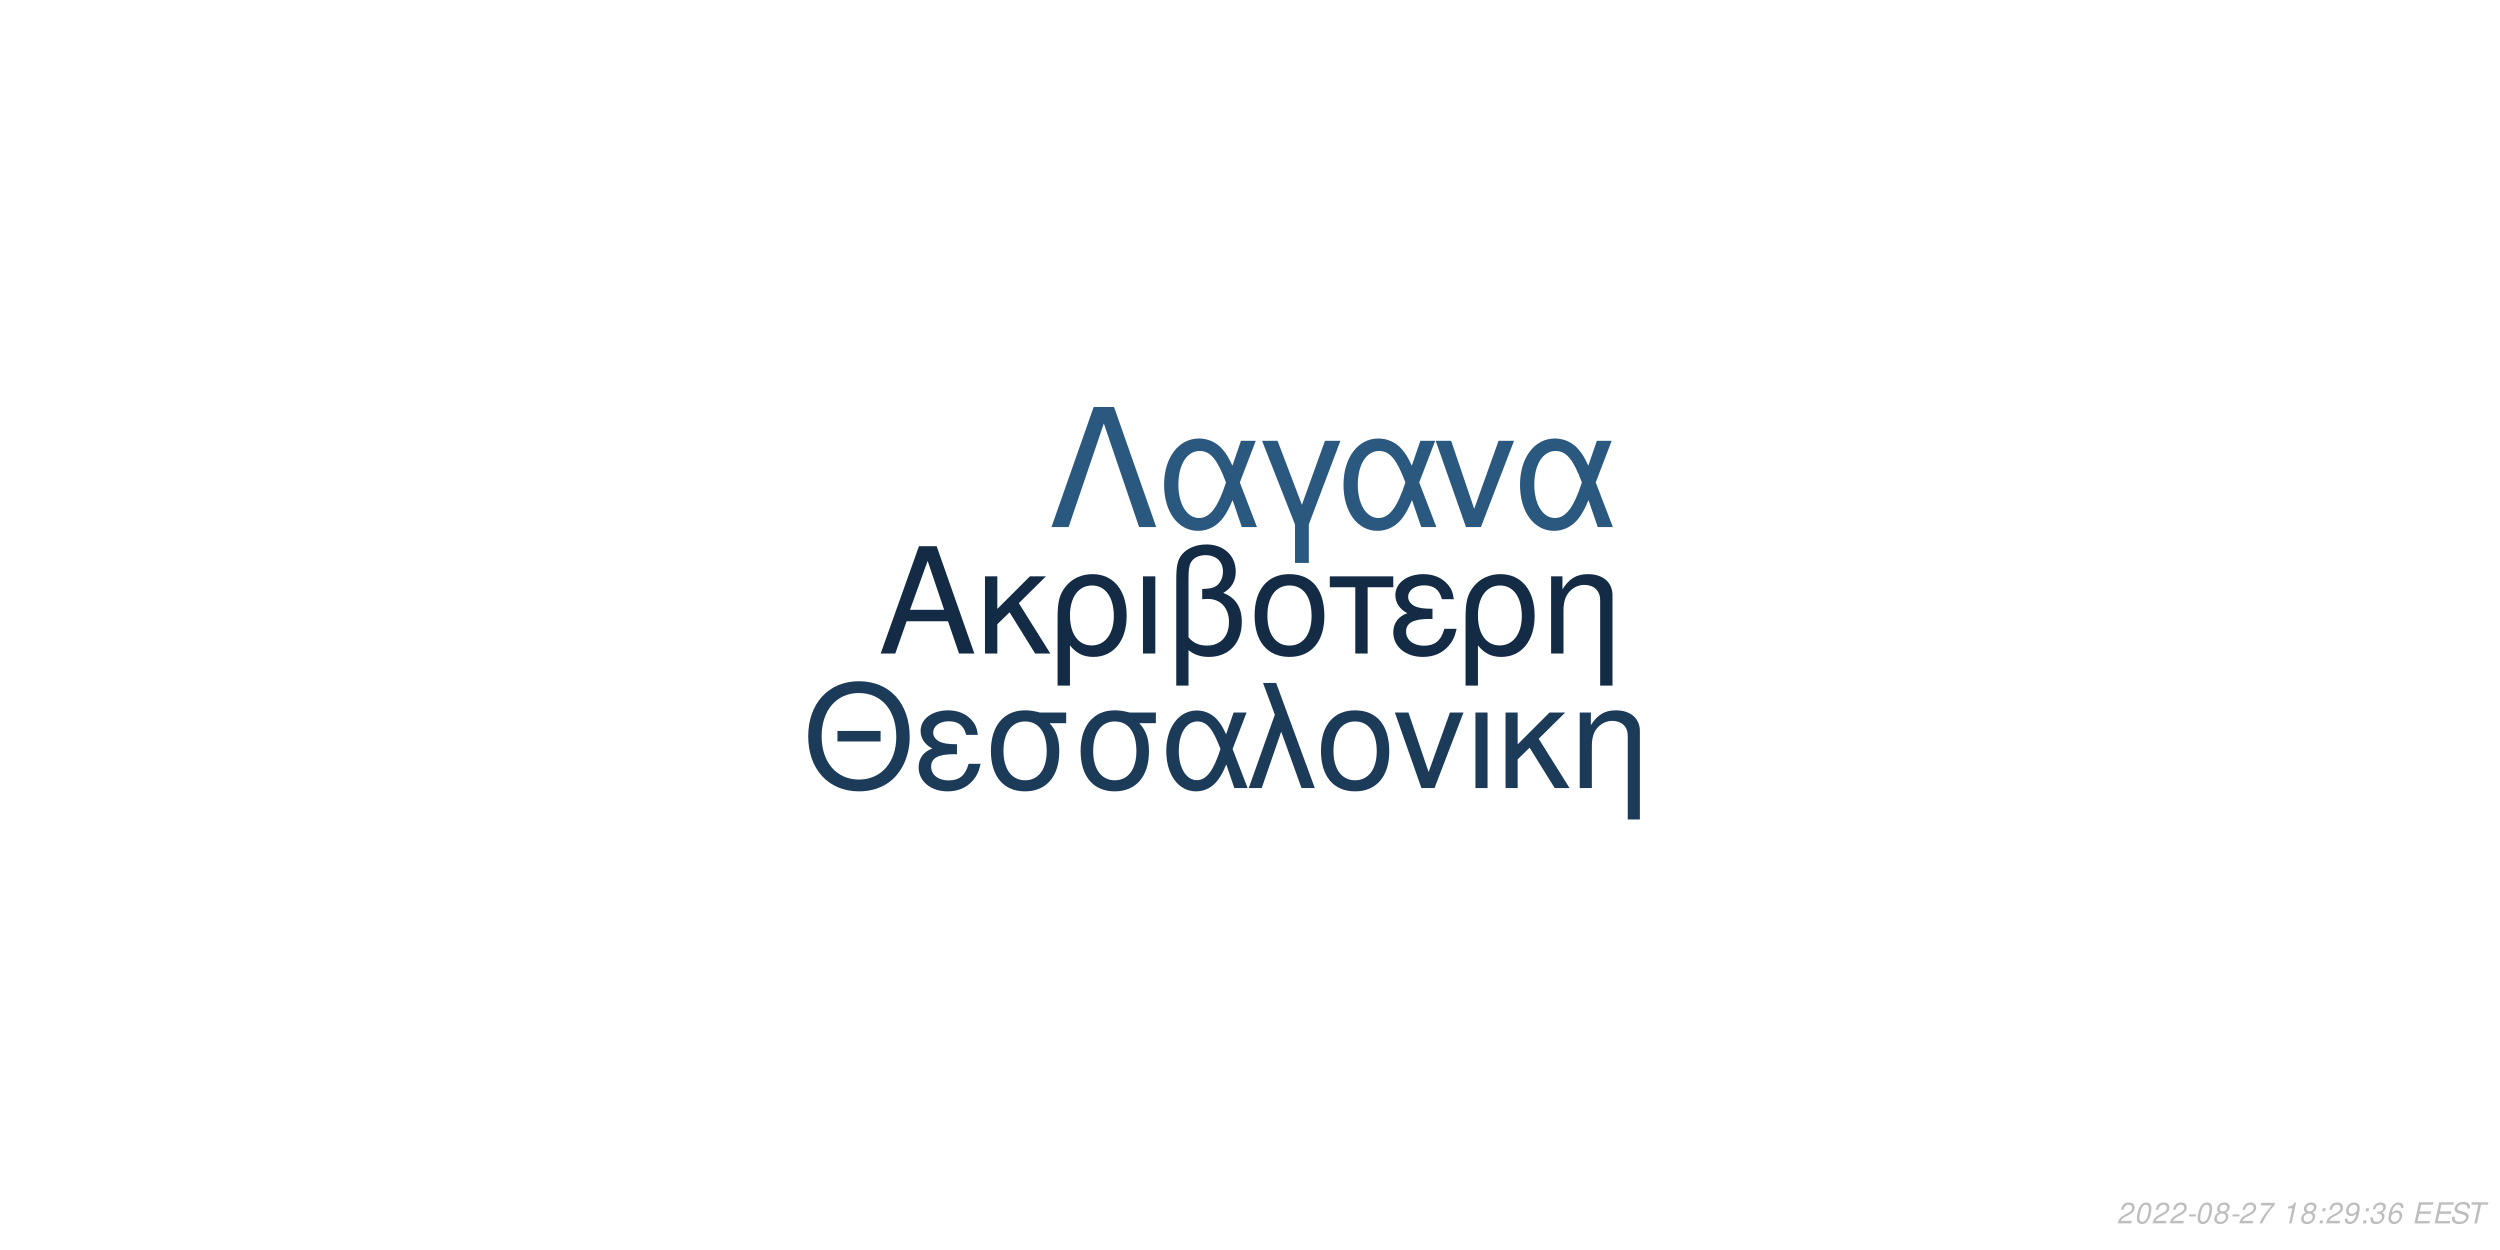
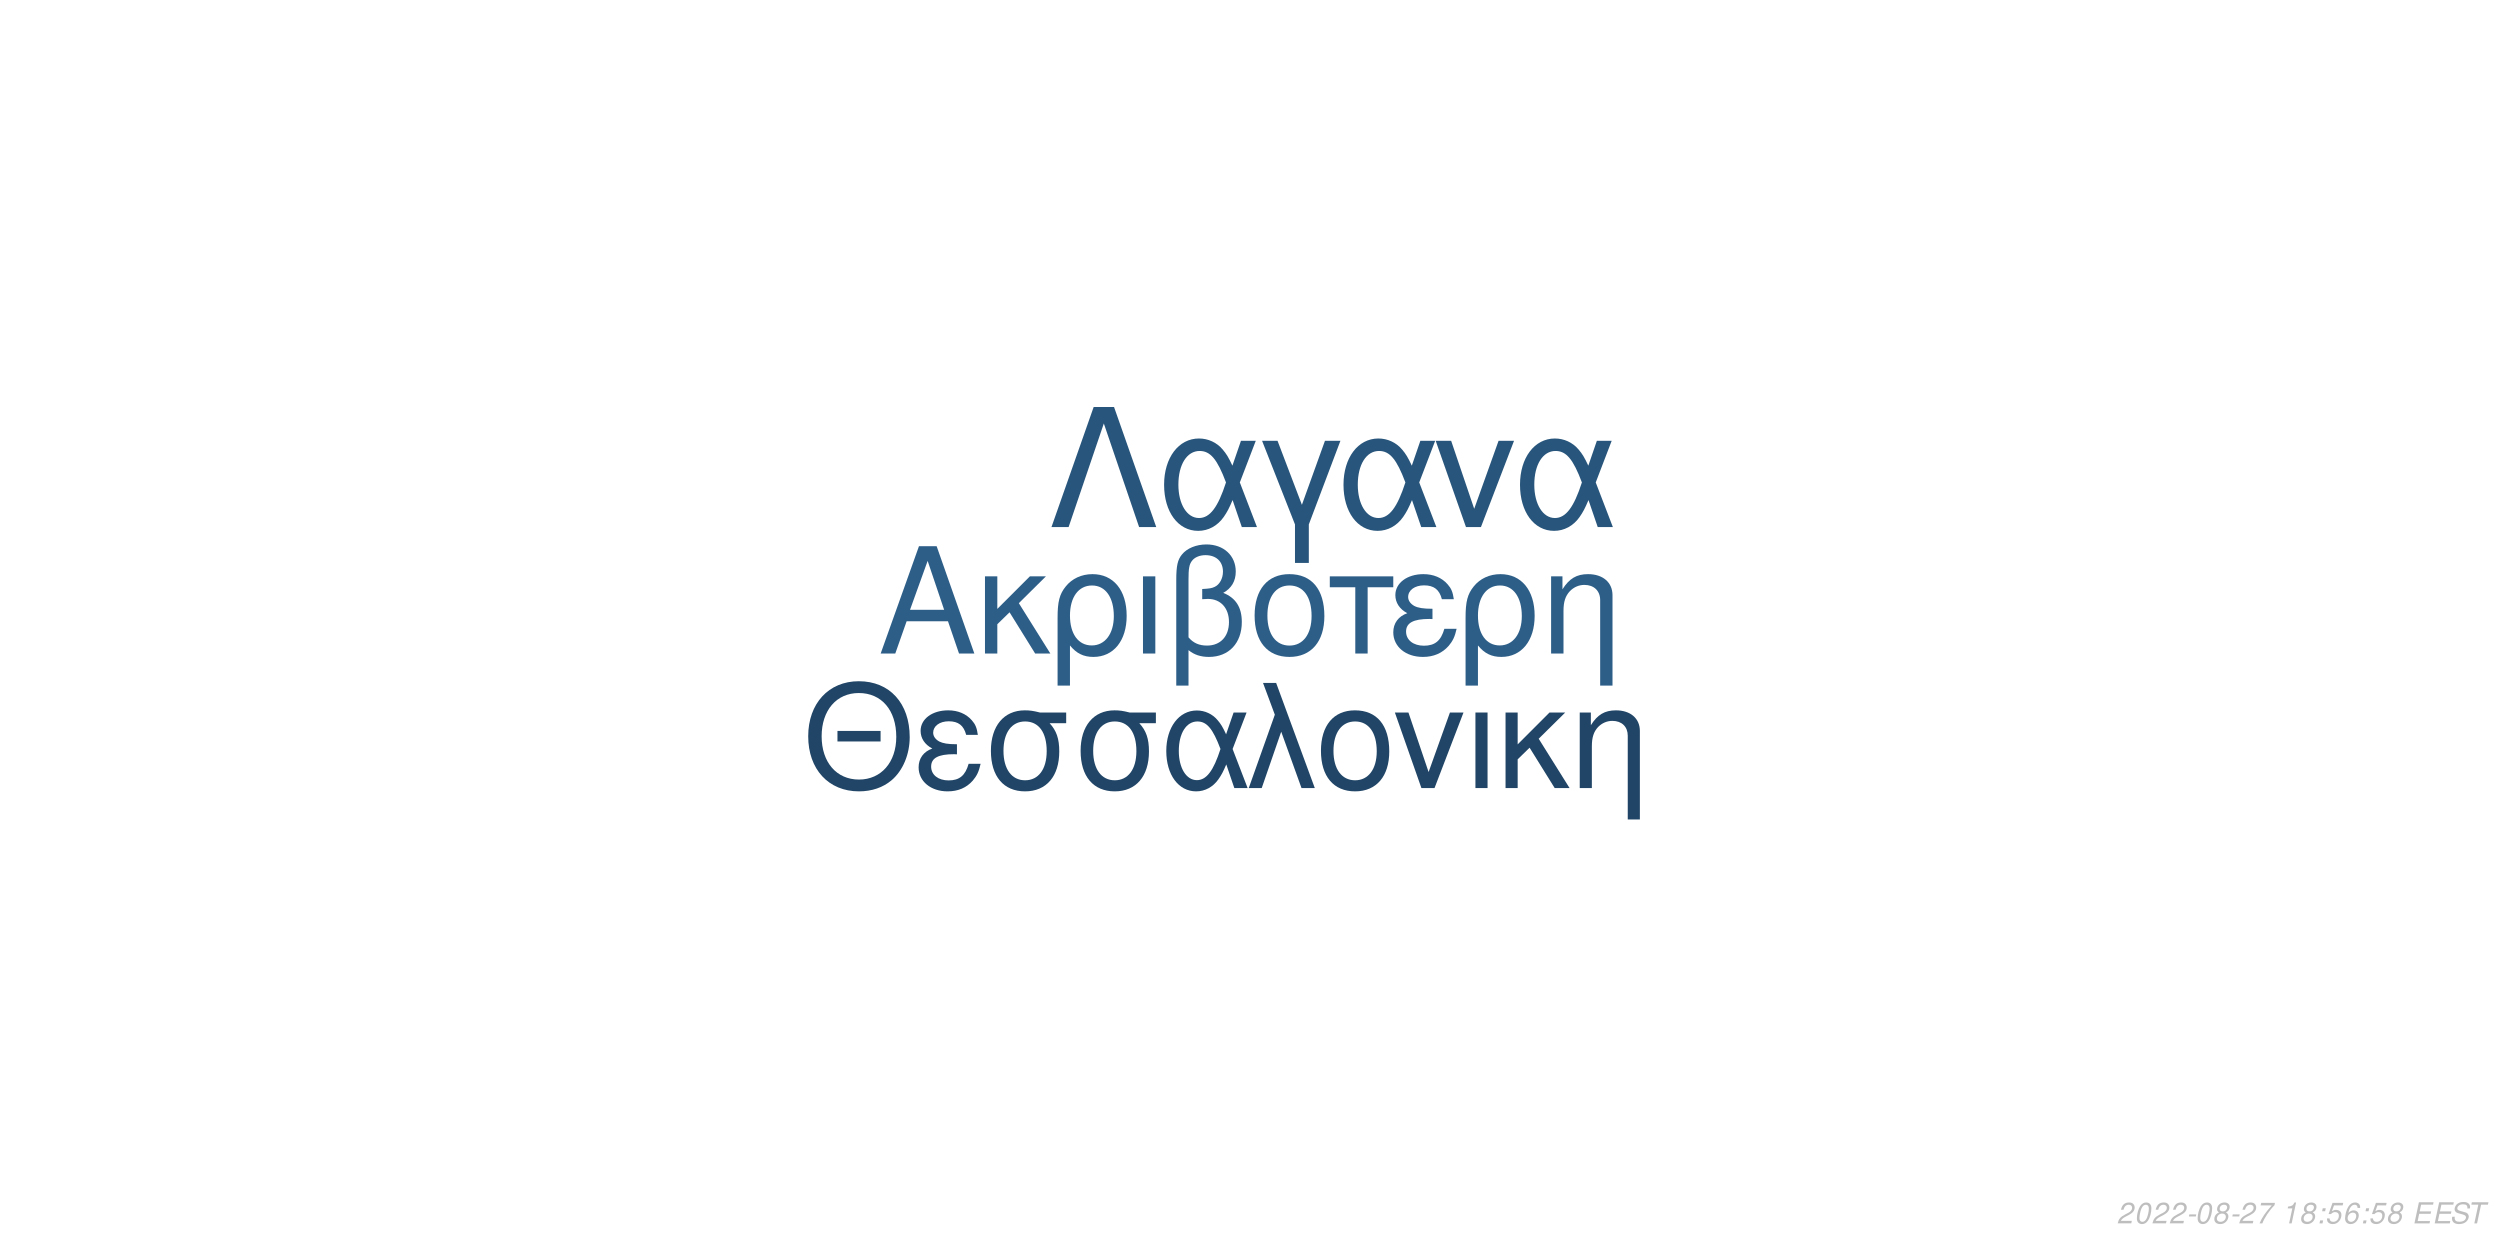
<svg xmlns="http://www.w3.org/2000/svg" xmlns:xlink="http://www.w3.org/1999/xlink" width="864pt" height="432pt" viewBox="0 0 864 432" version="1.1">
  <defs>
    <g>
      <symbol overflow="visible" id="glyph0-0">
        <path style="stroke:none;" d="" />
      </symbol>
      <symbol overflow="visible" id="glyph0-1">
        <path style="stroke:none;" d="M 24.125 -11.141 L 27.938 0 L 33.234 0 L 20.203 -37.094 L 14.094 -37.094 L 0.859 0 L 5.906 0 L 9.828 -11.141 Z M 22.797 -15.109 L 11 -15.109 L 17.094 -32.016 Z M 22.797 -15.109 " />
      </symbol>
      <symbol overflow="visible" id="glyph0-2">
        <path style="stroke:none;" d="M 7.172 -15.422 L 7.172 -26.672 L 2.906 -26.672 L 2.906 0 L 7.172 0 L 7.172 -10.125 L 11.406 -14.25 L 20.25 0 L 25.5 0 L 14.609 -17.406 L 23.969 -26.672 L 18.422 -26.672 Z M 7.172 -15.422 " />
      </symbol>
      <symbol overflow="visible" id="glyph0-3">
        <path style="stroke:none;" d="M 3 11.094 L 7.281 11.094 L 7.281 -2.797 C 9.516 -0.047 11.953 1.172 15.375 1.172 C 22.344 1.172 26.875 -4.422 26.875 -13.031 C 26.875 -21.891 22.297 -27.438 15.062 -27.438 C 11.297 -27.438 7.984 -25.906 5.797 -23.156 C 3.672 -20.516 3 -17.969 3 -12.359 Z M 14.906 -23.516 C 19.547 -23.516 22.438 -19.438 22.438 -12.922 C 22.438 -6.812 19.391 -2.797 14.812 -2.797 C 10.172 -2.797 7.281 -6.766 7.281 -13.125 C 7.281 -19.484 10.234 -23.516 14.906 -23.516 Z M 14.906 -23.516 " />
      </symbol>
      <symbol overflow="visible" id="glyph0-4">
        <path style="stroke:none;" d="M 3.516 0 L 7.781 0 L 7.781 -26.672 L 3.516 -26.672 Z M 3.516 0 " />
      </symbol>
      <symbol overflow="visible" id="glyph0-5">
        <path style="stroke:none;" d="M 4.016 11.094 L 8.25 11.094 L 8.25 -1.172 C 10.172 0.406 12.422 1.172 15.312 1.172 C 22.188 1.172 26.672 -3.609 26.672 -10.891 C 26.672 -15.984 24.578 -19.234 20.25 -20.969 C 23.109 -22.547 24.578 -25.031 24.578 -28.344 C 24.578 -33.844 20.406 -37.703 14.453 -37.703 C 10.938 -37.703 7.734 -36.391 6 -34.25 C 4.484 -32.422 4.016 -30.328 4.016 -25.391 Z M 8.25 -25.656 C 8.25 -29.359 8.5 -30.844 9.469 -32.062 C 10.375 -33.281 12.156 -34 14.094 -34 C 17.812 -34 20.156 -31.812 20.156 -28.297 C 20.156 -25.953 18.984 -23.812 17.297 -23.047 C 16.281 -22.547 15.469 -22.438 12.984 -22.297 L 12.984 -18.781 C 13.734 -18.828 14.344 -18.875 14.969 -18.875 C 19.344 -18.875 22.234 -15.719 22.234 -10.891 C 22.234 -5.906 19.281 -2.75 14.656 -2.75 C 11.953 -2.75 9.922 -3.609 8.25 -5.594 Z M 8.25 -25.656 " />
      </symbol>
      <symbol overflow="visible" id="glyph0-6">
        <path style="stroke:none;" d="M 14.094 -27.438 C 6.562 -27.438 2.094 -22.094 2.094 -13.125 C 2.094 -4.125 6.562 1.172 14.141 1.172 C 21.672 1.172 26.203 -4.172 26.203 -12.922 C 26.203 -22.188 21.828 -27.438 14.094 -27.438 Z M 14.141 -23.516 C 18.938 -23.516 21.781 -19.594 21.781 -12.984 C 21.781 -6.672 18.828 -2.75 14.141 -2.75 C 9.422 -2.75 6.516 -6.672 6.516 -13.125 C 6.516 -19.594 9.422 -23.516 14.141 -23.516 Z M 14.141 -23.516 " />
      </symbol>
      <symbol overflow="visible" id="glyph0-7">
        <path style="stroke:none;" d="M 7.891 0 L 12.156 0 L 12.156 -22.906 L 21.016 -22.906 L 21.016 -26.672 L -0.922 -26.672 L -0.922 -22.906 L 7.891 -22.906 Z M 7.891 0 " />
      </symbol>
      <symbol overflow="visible" id="glyph0-8">
        <path style="stroke:none;" d="M 14.562 -15.469 C 11.344 -15.469 9.562 -15.781 8.297 -16.438 C 6.922 -17.203 6.156 -18.328 6.156 -19.547 C 6.156 -21.891 8.453 -23.562 11.656 -23.562 C 15.062 -23.562 16.953 -22.094 17.812 -18.781 L 21.938 -18.781 C 21.578 -21.266 21.062 -22.5 19.797 -23.922 C 17.812 -26.203 14.906 -27.438 11.453 -27.438 C 5.797 -27.438 1.734 -24.375 1.734 -20.203 C 1.734 -17.609 3.156 -15.375 5.859 -13.938 C 2.797 -12.875 1.016 -10.484 1.016 -7.328 C 1.016 -2.391 5.297 1.172 11.25 1.172 C 14.969 1.172 17.906 -0.109 20.156 -2.641 C 21.578 -4.328 22.297 -5.797 22.906 -8.547 L 18.672 -8.547 C 17.5 -4.422 15.422 -2.703 11.609 -2.703 C 7.938 -2.703 5.438 -4.688 5.438 -7.578 C 5.438 -10.578 7.938 -11.953 13.484 -11.953 C 13.641 -11.953 14.094 -11.953 14.562 -11.906 Z M 14.562 -15.469 " />
      </symbol>
      <symbol overflow="visible" id="glyph0-9">
        <path style="stroke:none;" d="M 3.562 -26.672 L 3.562 0 L 7.844 0 L 7.844 -14.703 C 7.844 -17.906 8.5 -19.891 10.031 -21.531 C 11.406 -22.953 13.188 -23.719 15.062 -23.719 C 18.375 -23.719 20.516 -21.672 20.516 -18.469 L 20.516 11.094 L 24.781 11.094 L 24.781 -20.156 C 24.781 -24.578 21.469 -27.438 16.328 -27.438 C 12.359 -27.438 9.828 -25.906 7.484 -22.188 L 7.484 -26.672 Z M 3.562 -26.672 " />
      </symbol>
      <symbol overflow="visible" id="glyph1-0">
        <path style="stroke:none;" d="" />
      </symbol>
      <symbol overflow="visible" id="glyph1-1">
        <path style="stroke:none;" d="M 26.859 -19.734 L 11.953 -19.734 L 11.953 -16.094 L 26.859 -16.094 Z M 19.328 -36.922 C 8.922 -36.922 1.844 -29.25 1.844 -17.891 C 1.844 -6.484 8.875 1.141 19.391 1.141 C 23.812 1.141 27.703 -0.203 30.641 -2.688 C 34.578 -6.031 36.922 -11.656 36.922 -17.594 C 36.922 -29.297 30 -36.922 19.328 -36.922 Z M 19.328 -32.844 C 27.203 -32.844 32.281 -26.906 32.281 -17.688 C 32.281 -8.922 27.062 -2.938 19.391 -2.938 C 11.609 -2.938 6.484 -8.922 6.484 -17.891 C 6.484 -26.859 11.609 -32.844 19.328 -32.844 Z M 19.328 -32.844 " />
      </symbol>
      <symbol overflow="visible" id="glyph1-2">
        <path style="stroke:none;" d="M 14.25 -15.141 C 11.109 -15.141 9.375 -15.453 8.125 -16.094 C 6.781 -16.844 6.031 -17.938 6.031 -19.141 C 6.031 -21.422 8.266 -23.078 11.406 -23.078 C 14.75 -23.078 16.594 -21.625 17.438 -18.391 L 21.469 -18.391 C 21.125 -20.828 20.625 -22.031 19.391 -23.422 C 17.438 -25.656 14.594 -26.859 11.219 -26.859 C 5.688 -26.859 1.688 -23.875 1.688 -19.781 C 1.688 -17.234 3.094 -15.047 5.734 -13.656 C 2.734 -12.609 1 -10.266 1 -7.172 C 1 -2.344 5.188 1.141 11.016 1.141 C 14.656 1.141 17.547 -0.094 19.734 -2.594 C 21.125 -4.234 21.828 -5.688 22.422 -8.375 L 18.281 -8.375 C 17.141 -4.328 15.094 -2.641 11.359 -2.641 C 7.766 -2.641 5.328 -4.578 5.328 -7.422 C 5.328 -10.359 7.766 -11.703 13.203 -11.703 C 13.359 -11.703 13.797 -11.703 14.25 -11.656 Z M 14.25 -15.141 " />
      </symbol>
      <symbol overflow="visible" id="glyph1-3">
        <path style="stroke:none;" d="M 29 -26.109 L 19.938 -26.109 C 17.594 -26.703 16.438 -26.859 14.703 -26.859 C 7.469 -26.859 2.984 -21.469 2.984 -12.859 C 2.984 -4.031 7.375 1.141 14.797 1.141 C 22.172 1.141 26.609 -4.078 26.609 -12.656 C 26.609 -17.047 25.656 -19.828 23.266 -22.422 L 29 -22.422 Z M 14.797 -23.016 C 19.531 -23.016 22.266 -19.234 22.266 -12.75 C 22.266 -6.531 19.438 -2.688 14.797 -2.688 C 10.172 -2.688 7.328 -6.531 7.328 -12.859 C 7.328 -19.188 10.172 -23.016 14.797 -23.016 Z M 14.797 -23.016 " />
      </symbol>
      <symbol overflow="visible" id="glyph1-4">
        <path style="stroke:none;" d="M 29.344 -26.109 L 24.859 -26.109 L 22.266 -18.578 C 21.125 -21.031 20.484 -22.125 19.328 -23.469 C 17.547 -25.609 14.906 -26.812 12.156 -26.812 C 5.984 -26.812 1.594 -20.984 1.594 -12.812 C 1.594 -4.578 5.828 1.141 11.906 1.141 C 14.953 1.141 17.734 -0.344 19.625 -3.047 C 20.672 -4.531 21.281 -5.688 22.328 -8.172 L 25.109 0 L 29.703 0 L 24.516 -13.5 Z M 20.328 -13.5 C 17.891 -5.922 15.453 -2.734 12.156 -2.734 C 8.516 -2.734 5.922 -6.922 5.922 -12.812 C 5.922 -18.938 8.516 -23.016 12.359 -23.016 C 15.594 -23.016 17.688 -20.531 20.328 -13.5 Z M 20.328 -13.5 " />
      </symbol>
      <symbol overflow="visible" id="glyph1-5">
        <path style="stroke:none;" d="M 1.094 0 L 5.578 0 L 12.312 -19.484 L 19.328 0 L 23.922 0 L 10.562 -36.328 L 6.031 -36.328 L 10.109 -25.359 Z M 1.094 0 " />
      </symbol>
      <symbol overflow="visible" id="glyph1-6">
        <path style="stroke:none;" d="M 13.797 -26.859 C 6.422 -26.859 2.047 -21.625 2.047 -12.859 C 2.047 -4.031 6.422 1.141 13.859 1.141 C 21.234 1.141 25.656 -4.078 25.656 -12.656 C 25.656 -21.719 21.375 -26.859 13.797 -26.859 Z M 13.859 -23.016 C 18.531 -23.016 21.328 -19.188 21.328 -12.703 C 21.328 -6.531 18.438 -2.688 13.859 -2.688 C 9.219 -2.688 6.375 -6.531 6.375 -12.859 C 6.375 -19.188 9.219 -23.016 13.859 -23.016 Z M 13.859 -23.016 " />
      </symbol>
      <symbol overflow="visible" id="glyph1-7">
        <path style="stroke:none;" d="M 14.297 0 L 24.312 -26.109 L 19.625 -26.109 L 12.25 -5.531 L 5.281 -26.109 L 0.594 -26.109 L 9.766 0 Z M 14.297 0 " />
      </symbol>
      <symbol overflow="visible" id="glyph1-8">
        <path style="stroke:none;" d="M 3.438 0 L 7.625 0 L 7.625 -26.109 L 3.438 -26.109 Z M 3.438 0 " />
      </symbol>
      <symbol overflow="visible" id="glyph1-9">
        <path style="stroke:none;" d="M 7.031 -15.094 L 7.031 -26.109 L 2.844 -26.109 L 2.844 0 L 7.031 0 L 7.031 -9.922 L 11.156 -13.953 L 19.828 0 L 24.969 0 L 14.297 -17.047 L 23.469 -26.109 L 18.031 -26.109 Z M 7.031 -15.094 " />
      </symbol>
      <symbol overflow="visible" id="glyph1-10">
        <path style="stroke:none;" d="M 3.484 -26.109 L 3.484 0 L 7.672 0 L 7.672 -14.406 C 7.672 -17.547 8.328 -19.484 9.812 -21.078 C 11.156 -22.469 12.906 -23.219 14.75 -23.219 C 17.984 -23.219 20.078 -21.234 20.078 -18.094 L 20.078 10.859 L 24.266 10.859 L 24.266 -19.734 C 24.266 -24.062 21.031 -26.859 16 -26.859 C 12.109 -26.859 9.609 -25.359 7.328 -21.719 L 7.328 -26.109 Z M 3.484 -26.109 " />
      </symbol>
      <symbol overflow="visible" id="glyph2-0">
        <path style="stroke:none;" d="" />
      </symbol>
      <symbol overflow="visible" id="glyph2-1">
        <path style="stroke:none;" d="M 22.531 -41.484 L 15.484 -41.484 L 0.906 0 L 6.828 0 L 19 -35.797 L 31.188 0 L 37.109 0 Z M 22.531 -41.484 " />
      </symbol>
      <symbol overflow="visible" id="glyph2-2">
        <path style="stroke:none;" d="M 33.516 -29.812 L 28.391 -29.812 L 25.438 -21.219 C 24.125 -24.016 23.391 -25.266 22.078 -26.797 C 20.031 -29.25 17.016 -30.609 13.891 -30.609 C 6.828 -30.609 1.828 -23.953 1.828 -14.625 C 1.828 -5.234 6.656 1.312 13.594 1.312 C 17.078 1.312 20.266 -0.391 22.422 -3.469 C 23.609 -5.172 24.297 -6.484 25.5 -9.328 L 28.688 0 L 33.922 0 L 28 -15.422 Z M 23.219 -15.422 C 20.422 -6.766 17.641 -3.125 13.891 -3.125 C 9.734 -3.125 6.766 -7.906 6.766 -14.625 C 6.766 -21.625 9.734 -26.297 14.109 -26.297 C 17.812 -26.297 20.203 -23.453 23.219 -15.422 Z M 23.219 -15.422 " />
      </symbol>
      <symbol overflow="visible" id="glyph2-3">
        <path style="stroke:none;" d="M 12.062 12.406 L 16.844 12.406 L 16.844 -0.906 L 27.766 -29.812 L 22.422 -29.812 L 14.453 -7.688 L 6.031 -29.812 L 0.688 -29.812 L 12.062 -0.906 Z M 12.062 12.406 " />
      </symbol>
      <symbol overflow="visible" id="glyph2-4">
        <path style="stroke:none;" d="M 16.328 0 L 27.766 -29.812 L 22.422 -29.812 L 14 -6.312 L 6.031 -29.812 L 0.688 -29.812 L 11.156 0 Z M 16.328 0 " />
      </symbol>
      <symbol overflow="visible" id="glyph3-0">
        <path style="stroke:none;" d="" />
      </symbol>
      <symbol overflow="visible" id="glyph3-1">
        <path style="stroke:none;" d="M 5.234 -0.875 L 1.469 -0.875 C 1.641 -1.375 2.203 -1.891 3.109 -2.344 L 4.234 -2.938 C 5.562 -3.625 6.219 -4.469 6.219 -5.484 C 6.219 -5.938 6.062 -6.359 5.797 -6.656 C 5.469 -7.047 4.984 -7.234 4.312 -7.234 C 2.766 -7.234 1.891 -6.453 1.484 -4.734 L 2.375 -4.734 C 2.484 -5.188 2.609 -5.484 2.797 -5.75 C 3.094 -6.203 3.609 -6.453 4.188 -6.453 C 4.891 -6.453 5.344 -6.031 5.344 -5.375 C 5.344 -4.703 4.859 -4.094 4.016 -3.656 L 2.984 -3.125 C 1.234 -2.188 0.797 -1.656 0.344 -0.016 L 5.047 -0.016 Z M 5.234 -0.875 " />
      </symbol>
      <symbol overflow="visible" id="glyph3-2">
        <path style="stroke:none;" d="M 4.203 -7.234 C 3.375 -7.234 2.688 -6.812 2.125 -5.984 C 1.484 -5.047 0.984 -3.188 0.984 -1.734 C 0.984 -1.109 1.172 -0.562 1.484 -0.266 C 1.797 0.047 2.281 0.234 2.766 0.234 C 3.625 0.234 4.281 -0.156 4.859 -1.016 C 5.516 -1.953 6 -3.797 6 -5.266 C 6 -6.5 5.328 -7.234 4.203 -7.234 Z M 4.094 -6.453 C 4.734 -6.453 5.125 -5.984 5.125 -5.156 C 5.125 -4.203 4.781 -2.625 4.406 -1.812 C 3.984 -0.938 3.516 -0.547 2.875 -0.547 C 2.25 -0.547 1.875 -1.031 1.875 -1.828 C 1.875 -2.797 2.203 -4.344 2.594 -5.203 C 2.984 -6.047 3.453 -6.453 4.094 -6.453 Z M 4.094 -6.453 " />
      </symbol>
      <symbol overflow="visible" id="glyph3-3">
        <path style="stroke:none;" d="M 3.516 -3.125 L 1.125 -3.125 L 0.969 -2.406 L 3.359 -2.406 Z M 3.516 -3.125 " />
      </symbol>
      <symbol overflow="visible" id="glyph3-4">
        <path style="stroke:none;" d="M 4.766 -3.797 C 5.078 -3.969 5.234 -4.078 5.438 -4.234 C 5.812 -4.594 6.062 -5.172 6.062 -5.734 C 6.062 -6.625 5.344 -7.234 4.266 -7.234 C 2.812 -7.234 1.703 -6.219 1.703 -4.875 C 1.703 -4.406 1.875 -4.125 2.359 -3.812 C 1.297 -3.312 0.75 -2.516 0.75 -1.469 C 0.75 -0.438 1.547 0.234 2.812 0.234 C 3.656 0.234 4.359 -0.094 4.938 -0.734 C 5.359 -1.234 5.609 -1.859 5.609 -2.438 C 5.609 -3.047 5.312 -3.516 4.766 -3.797 Z M 4.109 -6.453 C 4.797 -6.453 5.188 -6.125 5.188 -5.578 C 5.188 -5.266 5.062 -4.922 4.859 -4.672 C 4.562 -4.312 4.188 -4.156 3.656 -4.156 C 2.984 -4.156 2.594 -4.453 2.594 -4.984 C 2.594 -5.859 3.203 -6.453 4.109 -6.453 Z M 3.453 -3.406 C 4.234 -3.406 4.734 -2.984 4.734 -2.312 C 4.734 -1.312 3.922 -0.547 2.875 -0.547 C 2.125 -0.547 1.625 -0.969 1.625 -1.625 C 1.625 -2.609 2.438 -3.406 3.453 -3.406 Z M 3.453 -3.406 " />
      </symbol>
      <symbol overflow="visible" id="glyph3-5">
        <path style="stroke:none;" d="M 6.703 -7.094 L 1.953 -7.094 L 1.766 -6.219 L 5.594 -6.219 C 3.344 -3.688 2.266 -2.109 1.375 0 L 2.344 0 C 3.031 -1.906 4.828 -4.594 6.547 -6.281 Z M 6.703 -7.094 " />
      </symbol>
      <symbol overflow="visible" id="glyph3-6">
        <path style="stroke:none;" d="" />
      </symbol>
      <symbol overflow="visible" id="glyph3-7">
        <path style="stroke:none;" d="M 3.703 -5.188 L 2.594 0 L 3.469 0 L 5.016 -7.234 L 4.438 -7.234 C 3.906 -6.156 3.688 -6.016 2.234 -5.812 L 2.109 -5.188 Z M 3.703 -5.188 " />
      </symbol>
      <symbol overflow="visible" id="glyph3-8">
        <path style="stroke:none;" d="M 2.359 -1.031 L 1.312 -1.031 L 1.094 0 L 2.141 0 Z M 3.266 -5.234 L 2.219 -5.234 L 2 -4.203 L 3.047 -4.203 Z M 3.266 -5.234 " />
      </symbol>
      <symbol overflow="visible" id="glyph3-9">
-         <path style="stroke:none;" d="M 0.844 -1.656 C 0.844 -1.547 0.844 -1.438 0.844 -1.375 C 0.844 -0.406 1.531 0.234 2.578 0.234 C 3.203 0.234 3.766 0.016 4.297 -0.438 C 4.938 -1 5.312 -1.656 5.594 -2.719 C 5.844 -3.672 6.016 -4.766 6.016 -5.375 C 6.016 -5.844 5.844 -6.328 5.547 -6.656 C 5.203 -7.031 4.703 -7.234 4.062 -7.234 C 2.516 -7.234 1.297 -5.938 1.297 -4.266 C 1.297 -3.203 1.984 -2.547 3.047 -2.547 C 3.484 -2.547 3.953 -2.672 4.281 -2.891 C 4.406 -2.984 4.547 -3.078 4.828 -3.344 C 4.438 -1.484 3.703 -0.547 2.703 -0.547 C 2.109 -0.547 1.719 -0.938 1.719 -1.547 L 1.719 -1.656 Z M 3.953 -6.453 C 4.625 -6.453 5.141 -5.953 5.141 -5.281 C 5.141 -4.188 4.312 -3.312 3.297 -3.312 C 2.594 -3.312 2.172 -3.734 2.172 -4.453 C 2.172 -5.562 2.984 -6.453 3.953 -6.453 Z M 3.953 -6.453 " />
+         <path style="stroke:none;" d="M 6.297 -7.094 L 2.594 -7.094 L 1.234 -3.234 L 2.047 -3.234 C 2.656 -3.766 2.938 -3.906 3.531 -3.906 C 4.328 -3.906 4.797 -3.453 4.797 -2.688 C 4.797 -1.438 3.969 -0.547 2.828 -0.547 C 2.031 -0.547 1.609 -0.938 1.578 -1.734 L 0.703 -1.734 L 0.703 -1.516 C 0.703 -0.938 0.844 -0.547 1.188 -0.266 C 1.562 0.062 2.078 0.234 2.703 0.234 C 3.656 0.234 4.391 -0.156 4.984 -0.922 C 5.422 -1.5 5.672 -2.234 5.672 -2.953 C 5.672 -4 4.938 -4.672 3.812 -4.672 C 3.328 -4.672 2.906 -4.547 2.406 -4.234 L 3.109 -6.219 L 6.109 -6.219 Z M 6.297 -7.094 " />
      </symbol>
      <symbol overflow="visible" id="glyph3-10">
-         <path style="stroke:none;" d="M 2.922 -3.312 C 3.125 -3.344 3.234 -3.344 3.375 -3.344 C 4.203 -3.344 4.688 -3 4.688 -2.406 C 4.688 -1.312 3.906 -0.547 2.781 -0.547 C 2.047 -0.547 1.594 -0.938 1.594 -1.562 C 1.594 -1.719 1.609 -1.844 1.656 -2.094 L 0.766 -2.094 C 0.734 -1.797 0.719 -1.641 0.719 -1.469 C 0.719 -0.375 1.406 0.234 2.641 0.234 C 3.547 0.234 4.297 -0.078 4.812 -0.656 C 5.266 -1.156 5.562 -1.875 5.562 -2.547 C 5.562 -3.125 5.344 -3.453 4.797 -3.734 C 5.641 -4.234 6.016 -4.844 6.016 -5.734 C 6.016 -6.656 5.312 -7.234 4.203 -7.234 C 3.375 -7.234 2.672 -6.938 2.188 -6.375 C 1.891 -6.031 1.703 -5.641 1.516 -4.906 L 2.391 -4.906 C 2.5 -5.359 2.594 -5.594 2.734 -5.812 C 3.047 -6.234 3.516 -6.453 4.078 -6.453 C 4.734 -6.453 5.141 -6.125 5.141 -5.578 C 5.141 -5.188 5.016 -4.797 4.797 -4.547 C 4.516 -4.234 4 -4.062 3.266 -4.062 L 3.078 -4.062 Z M 2.922 -3.312 " />
+         <path style="stroke:none;" d="M 6.125 -5.344 L 6.141 -5.625 C 6.141 -6.609 5.453 -7.234 4.391 -7.234 C 3.438 -7.234 2.641 -6.719 2.016 -5.703 C 1.422 -4.781 0.938 -2.953 0.938 -1.688 C 0.938 -0.516 1.688 0.234 2.859 0.234 C 3.703 0.234 4.438 -0.156 5 -0.875 C 5.406 -1.422 5.672 -2.156 5.672 -2.766 C 5.672 -3.812 4.969 -4.5 3.906 -4.5 C 3.234 -4.5 2.672 -4.234 2.094 -3.625 C 2.406 -5.375 3.234 -6.453 4.25 -6.453 C 4.703 -6.453 5.062 -6.234 5.172 -5.844 C 5.203 -5.719 5.234 -5.578 5.25 -5.344 Z M 3.656 -3.734 C 4.344 -3.734 4.797 -3.281 4.797 -2.625 C 4.797 -1.469 3.984 -0.547 2.984 -0.547 C 2.297 -0.547 1.812 -1.047 1.812 -1.766 C 1.812 -2.859 2.625 -3.734 3.656 -3.734 Z M 3.656 -3.734 " />
      </symbol>
      <symbol overflow="visible" id="glyph3-11">
-         <path style="stroke:none;" d="M 6.125 -5.344 L 6.141 -5.625 C 6.141 -6.609 5.453 -7.234 4.391 -7.234 C 3.438 -7.234 2.641 -6.719 2.016 -5.703 C 1.422 -4.781 0.938 -2.953 0.938 -1.688 C 0.938 -0.516 1.688 0.234 2.859 0.234 C 3.703 0.234 4.438 -0.156 5 -0.875 C 5.406 -1.422 5.672 -2.156 5.672 -2.766 C 5.672 -3.812 4.969 -4.5 3.906 -4.5 C 3.234 -4.5 2.672 -4.234 2.094 -3.625 C 2.406 -5.375 3.234 -6.453 4.25 -6.453 C 4.703 -6.453 5.062 -6.234 5.172 -5.844 C 5.203 -5.719 5.234 -5.578 5.25 -5.344 Z M 3.656 -3.734 C 4.344 -3.734 4.797 -3.281 4.797 -2.625 C 4.797 -1.469 3.984 -0.547 2.984 -0.547 C 2.297 -0.547 1.812 -1.047 1.812 -1.766 C 1.812 -2.859 2.625 -3.734 3.656 -3.734 Z M 3.656 -3.734 " />
+         <path style="stroke:none;" d="M 2.547 -3.312 L 6.5 -3.312 L 6.688 -4.141 L 2.719 -4.141 L 3.219 -6.469 L 7.344 -6.469 L 7.516 -7.297 L 2.453 -7.297 L 0.906 0 L 6.125 0 L 6.297 -0.812 L 2.016 -0.812 Z M 2.547 -3.312 " />
      </symbol>
      <symbol overflow="visible" id="glyph3-12">
-         <path style="stroke:none;" d="M 2.547 -3.312 L 6.5 -3.312 L 6.688 -4.141 L 2.719 -4.141 L 3.219 -6.469 L 7.344 -6.469 L 7.516 -7.297 L 2.453 -7.297 L 0.906 0 L 6.125 0 L 6.297 -0.812 L 2.016 -0.812 Z M 2.547 -3.312 " />
+         <path style="stroke:none;" d="M 7.062 -5.156 C 7.125 -5.438 7.141 -5.562 7.141 -5.703 C 7.141 -6.156 6.938 -6.594 6.594 -6.891 C 6.188 -7.25 5.656 -7.406 4.875 -7.406 C 3.844 -7.406 3.047 -7.125 2.5 -6.562 C 2.094 -6.141 1.781 -5.438 1.781 -4.922 C 1.781 -4.297 2.219 -3.766 2.891 -3.562 L 4.594 -3.094 C 5.406 -2.859 5.734 -2.578 5.734 -2.094 C 5.734 -1.781 5.547 -1.406 5.266 -1.141 C 4.844 -0.766 4.266 -0.578 3.453 -0.578 C 2.328 -0.578 1.812 -0.984 1.812 -1.906 C 1.812 -2.047 1.812 -2.125 1.844 -2.312 L 0.984 -2.312 C 0.906 -2.062 0.891 -1.906 0.891 -1.688 C 0.891 -0.484 1.797 0.234 3.297 0.234 C 4.359 0.234 5.234 -0.062 5.812 -0.609 C 6.344 -1.078 6.688 -1.797 6.688 -2.375 C 6.688 -2.641 6.609 -2.906 6.453 -3.156 C 6.234 -3.5 5.938 -3.703 5.469 -3.828 L 3.75 -4.312 C 2.984 -4.547 2.734 -4.734 2.734 -5.188 C 2.734 -5.547 2.875 -5.844 3.188 -6.109 C 3.547 -6.438 4.031 -6.594 4.703 -6.594 C 5.266 -6.594 5.688 -6.484 5.906 -6.297 C 6.094 -6.125 6.219 -5.797 6.219 -5.516 C 6.219 -5.422 6.203 -5.344 6.188 -5.156 Z M 7.062 -5.156 " />
      </symbol>
      <symbol overflow="visible" id="glyph3-13">
-         <path style="stroke:none;" d="M 7.062 -5.156 C 7.125 -5.438 7.141 -5.562 7.141 -5.703 C 7.141 -6.156 6.938 -6.594 6.594 -6.891 C 6.188 -7.25 5.656 -7.406 4.875 -7.406 C 3.844 -7.406 3.047 -7.125 2.5 -6.562 C 2.094 -6.141 1.781 -5.438 1.781 -4.922 C 1.781 -4.297 2.219 -3.766 2.891 -3.562 L 4.594 -3.094 C 5.406 -2.859 5.734 -2.578 5.734 -2.094 C 5.734 -1.781 5.547 -1.406 5.266 -1.141 C 4.844 -0.766 4.266 -0.578 3.453 -0.578 C 2.328 -0.578 1.812 -0.984 1.812 -1.906 C 1.812 -2.047 1.812 -2.125 1.844 -2.312 L 0.984 -2.312 C 0.906 -2.062 0.891 -1.906 0.891 -1.688 C 0.891 -0.484 1.797 0.234 3.297 0.234 C 4.359 0.234 5.234 -0.062 5.812 -0.609 C 6.344 -1.078 6.688 -1.797 6.688 -2.375 C 6.688 -2.641 6.609 -2.906 6.453 -3.156 C 6.234 -3.5 5.938 -3.703 5.469 -3.828 L 3.75 -4.312 C 2.984 -4.547 2.734 -4.734 2.734 -5.188 C 2.734 -5.547 2.875 -5.844 3.188 -6.109 C 3.547 -6.438 4.031 -6.594 4.703 -6.594 C 5.266 -6.594 5.688 -6.484 5.906 -6.297 C 6.094 -6.125 6.219 -5.797 6.219 -5.516 C 6.219 -5.422 6.203 -5.344 6.188 -5.156 Z M 7.062 -5.156 " />
-       </symbol>
-       <symbol overflow="visible" id="glyph3-14">
        <path style="stroke:none;" d="M 4.938 -6.469 L 7.312 -6.469 L 7.484 -7.297 L 1.75 -7.297 L 1.578 -6.469 L 3.984 -6.469 L 2.609 0 L 3.547 0 Z M 4.938 -6.469 " />
      </symbol>
    </g>
  </defs>
  <g id="surface1">
    <rect x="0" y="0" width="864" height="432" style="fill:rgb(100%,100%,100%);fill-opacity:1;stroke:none;" />
-     <g style="fill:rgb(7.451%,16.863%,26.667%);fill-opacity:1;">
+     <g style="fill:rgb(17.647%,36.863%,53.333%);fill-opacity:1;">
      <use xlink:href="#glyph0-1" x="303.5" y="225.861" />
      <use xlink:href="#glyph0-2" x="337.5" y="225.861" />
      <use xlink:href="#glyph0-3" x="362.5" y="225.861" />
      <use xlink:href="#glyph0-4" x="391.5" y="225.861" />
      <use xlink:href="#glyph0-5" x="402.5" y="225.861" />
      <use xlink:href="#glyph0-6" x="431.5" y="225.861" />
      <use xlink:href="#glyph0-7" x="460.5" y="225.861" />
      <use xlink:href="#glyph0-8" x="480.5" y="225.861" />
      <use xlink:href="#glyph0-3" x="503.5" y="225.861" />
      <use xlink:href="#glyph0-9" x="532.5" y="225.861" />
    </g>
-     <g style="fill:rgb(10.588%,23.137%,34.902%);fill-opacity:1;">
+     <g style="fill:rgb(12.549%,27.059%,40%);fill-opacity:1;">
      <use xlink:href="#glyph1-1" x="277.473" y="272.354" />
      <use xlink:href="#glyph1-2" x="316.473" y="272.354" />
      <use xlink:href="#glyph1-3" x="339.473" y="272.354" />
      <use xlink:href="#glyph1-3" x="370.473" y="272.354" />
      <use xlink:href="#glyph1-4" x="401.473" y="272.354" />
      <use xlink:href="#glyph1-5" x="430.473" y="272.354" />
      <use xlink:href="#glyph1-6" x="454.473" y="272.354" />
      <use xlink:href="#glyph1-7" x="481.473" y="272.354" />
      <use xlink:href="#glyph1-8" x="506.473" y="272.354" />
      <use xlink:href="#glyph1-9" x="517.473" y="272.354" />
      <use xlink:href="#glyph1-10" x="542.473" y="272.354" />
    </g>
-     <g style="fill:rgb(16.471%,34.51%,49.804%);fill-opacity:1;">
+     <g style="fill:rgb(15.686%,33.333%,48.235%);fill-opacity:1;">
      <use xlink:href="#glyph2-1" x="362.484" y="182.152" />
      <use xlink:href="#glyph2-2" x="400.484" y="182.152" />
      <use xlink:href="#glyph2-3" x="435.484" y="182.152" />
      <use xlink:href="#glyph2-2" x="462.484" y="182.152" />
      <use xlink:href="#glyph2-4" x="495.484" y="182.152" />
      <use xlink:href="#glyph2-2" x="523.484" y="182.152" />
    </g>
    <g style="fill:rgb(74.51%,74.51%,74.51%);fill-opacity:1;">
      <use xlink:href="#glyph3-1" x="731.52" y="422.81" />
      <use xlink:href="#glyph3-2" x="737.52" y="422.81" />
      <use xlink:href="#glyph3-1" x="743.52" y="422.81" />
      <use xlink:href="#glyph3-1" x="749.52" y="422.81" />
      <use xlink:href="#glyph3-3" x="755.52" y="422.81" />
      <use xlink:href="#glyph3-2" x="758.52" y="422.81" />
      <use xlink:href="#glyph3-4" x="764.52" y="422.81" />
      <use xlink:href="#glyph3-3" x="770.52" y="422.81" />
      <use xlink:href="#glyph3-1" x="773.52" y="422.81" />
      <use xlink:href="#glyph3-5" x="779.52" y="422.81" />
      <use xlink:href="#glyph3-6" x="785.52" y="422.81" />
      <use xlink:href="#glyph3-7" x="788.52" y="422.81" />
      <use xlink:href="#glyph3-4" x="794.52" y="422.81" />
      <use xlink:href="#glyph3-8" x="800.52" y="422.81" />
-       <use xlink:href="#glyph3-1" x="803.52" y="422.81" />
-       <use xlink:href="#glyph3-9" x="809.52" y="422.81" />
+       <use xlink:href="#glyph3-9" x="803.52" y="422.81" />
+       <use xlink:href="#glyph3-10" x="809.52" y="422.81" />
      <use xlink:href="#glyph3-8" x="815.52" y="422.81" />
-       <use xlink:href="#glyph3-10" x="818.52" y="422.81" />
-       <use xlink:href="#glyph3-11" x="824.52" y="422.81" />
+       <use xlink:href="#glyph3-9" x="818.52" y="422.81" />
+       <use xlink:href="#glyph3-4" x="824.52" y="422.81" />
      <use xlink:href="#glyph3-6" x="830.52" y="422.81" />
-       <use xlink:href="#glyph3-12" x="833.52" y="422.81" />
-       <use xlink:href="#glyph3-12" x="840.52" y="422.81" />
-       <use xlink:href="#glyph3-13" x="846.52" y="422.81" />
-       <use xlink:href="#glyph3-14" x="852.52" y="422.81" />
+       <use xlink:href="#glyph3-11" x="833.52" y="422.81" />
+       <use xlink:href="#glyph3-11" x="840.52" y="422.81" />
+       <use xlink:href="#glyph3-12" x="846.52" y="422.81" />
+       <use xlink:href="#glyph3-13" x="852.52" y="422.81" />
    </g>
  </g>
</svg>
